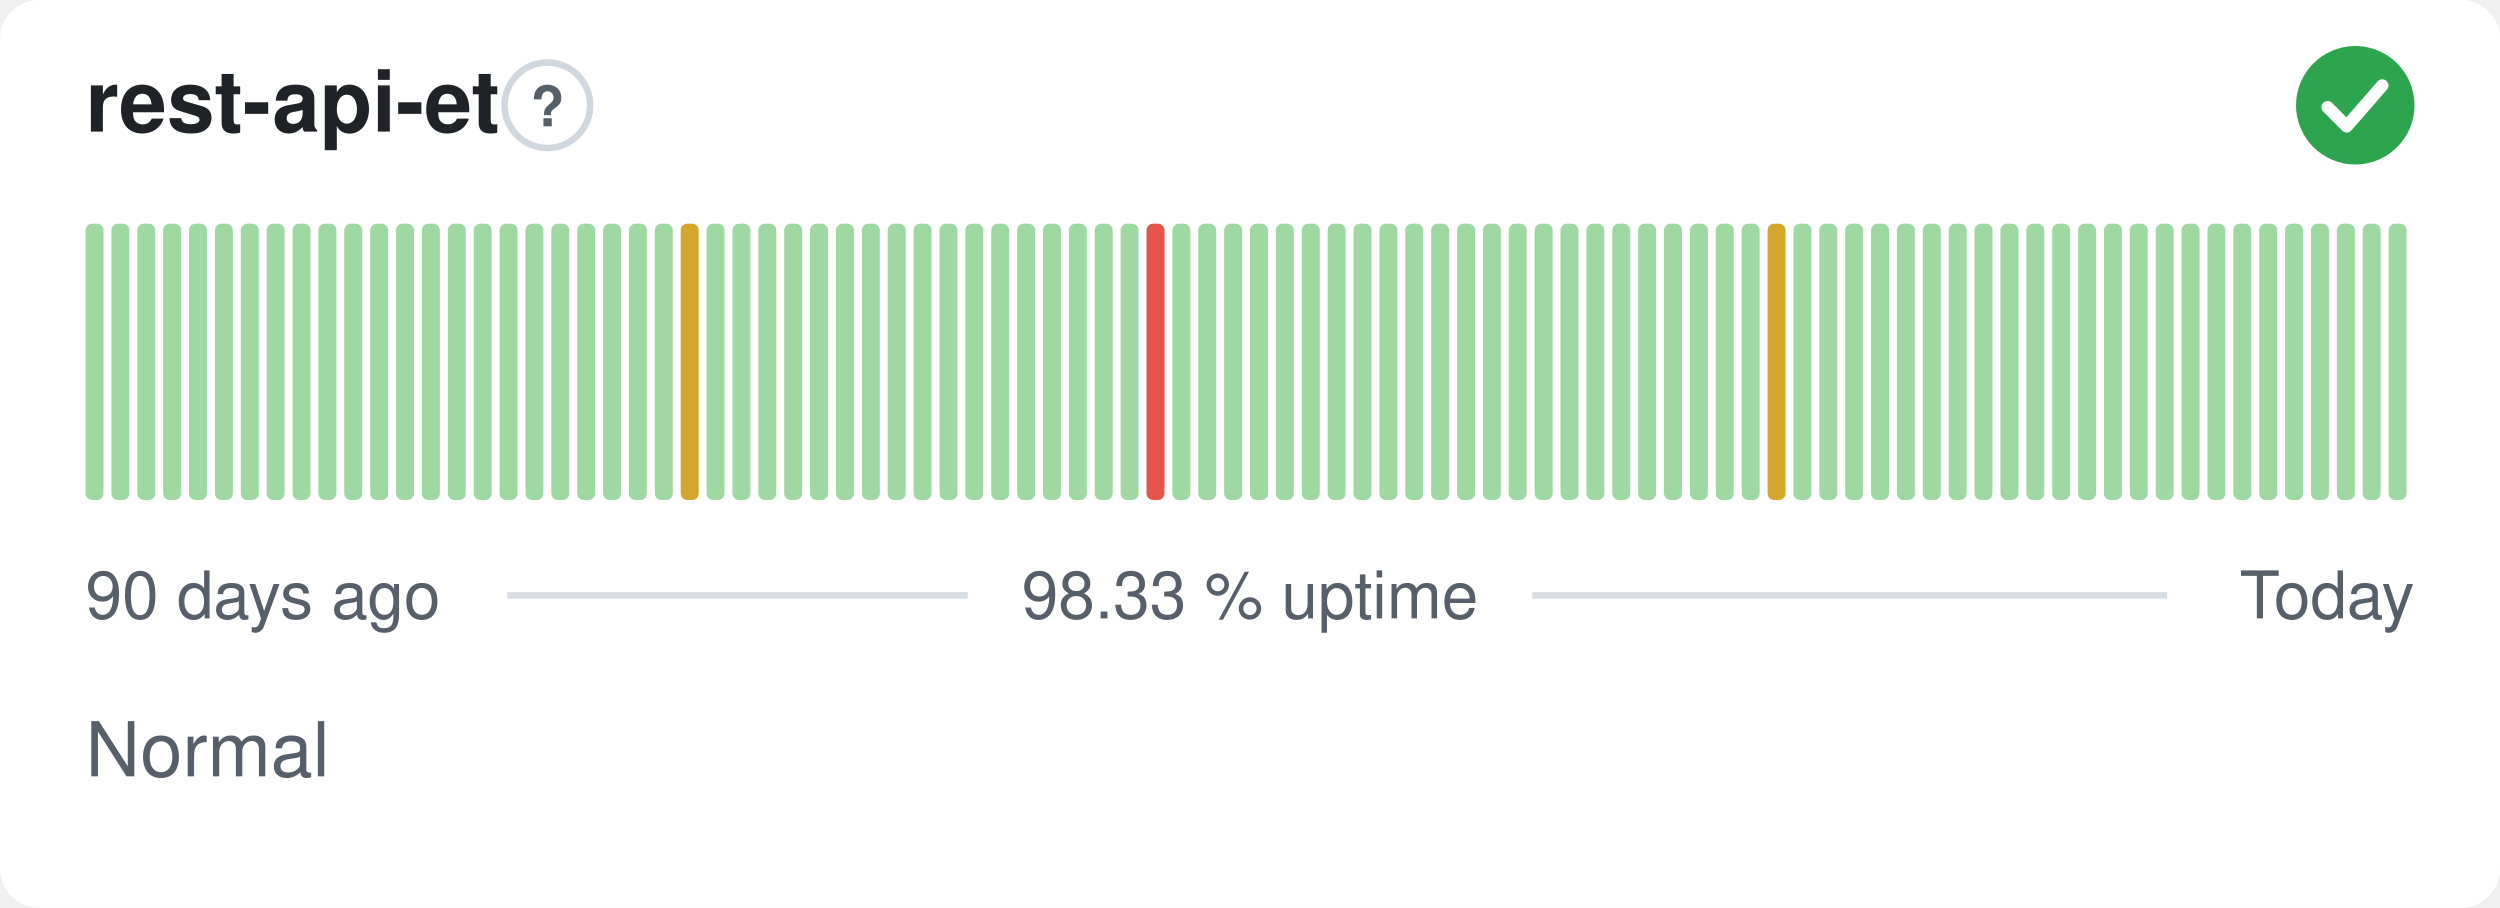
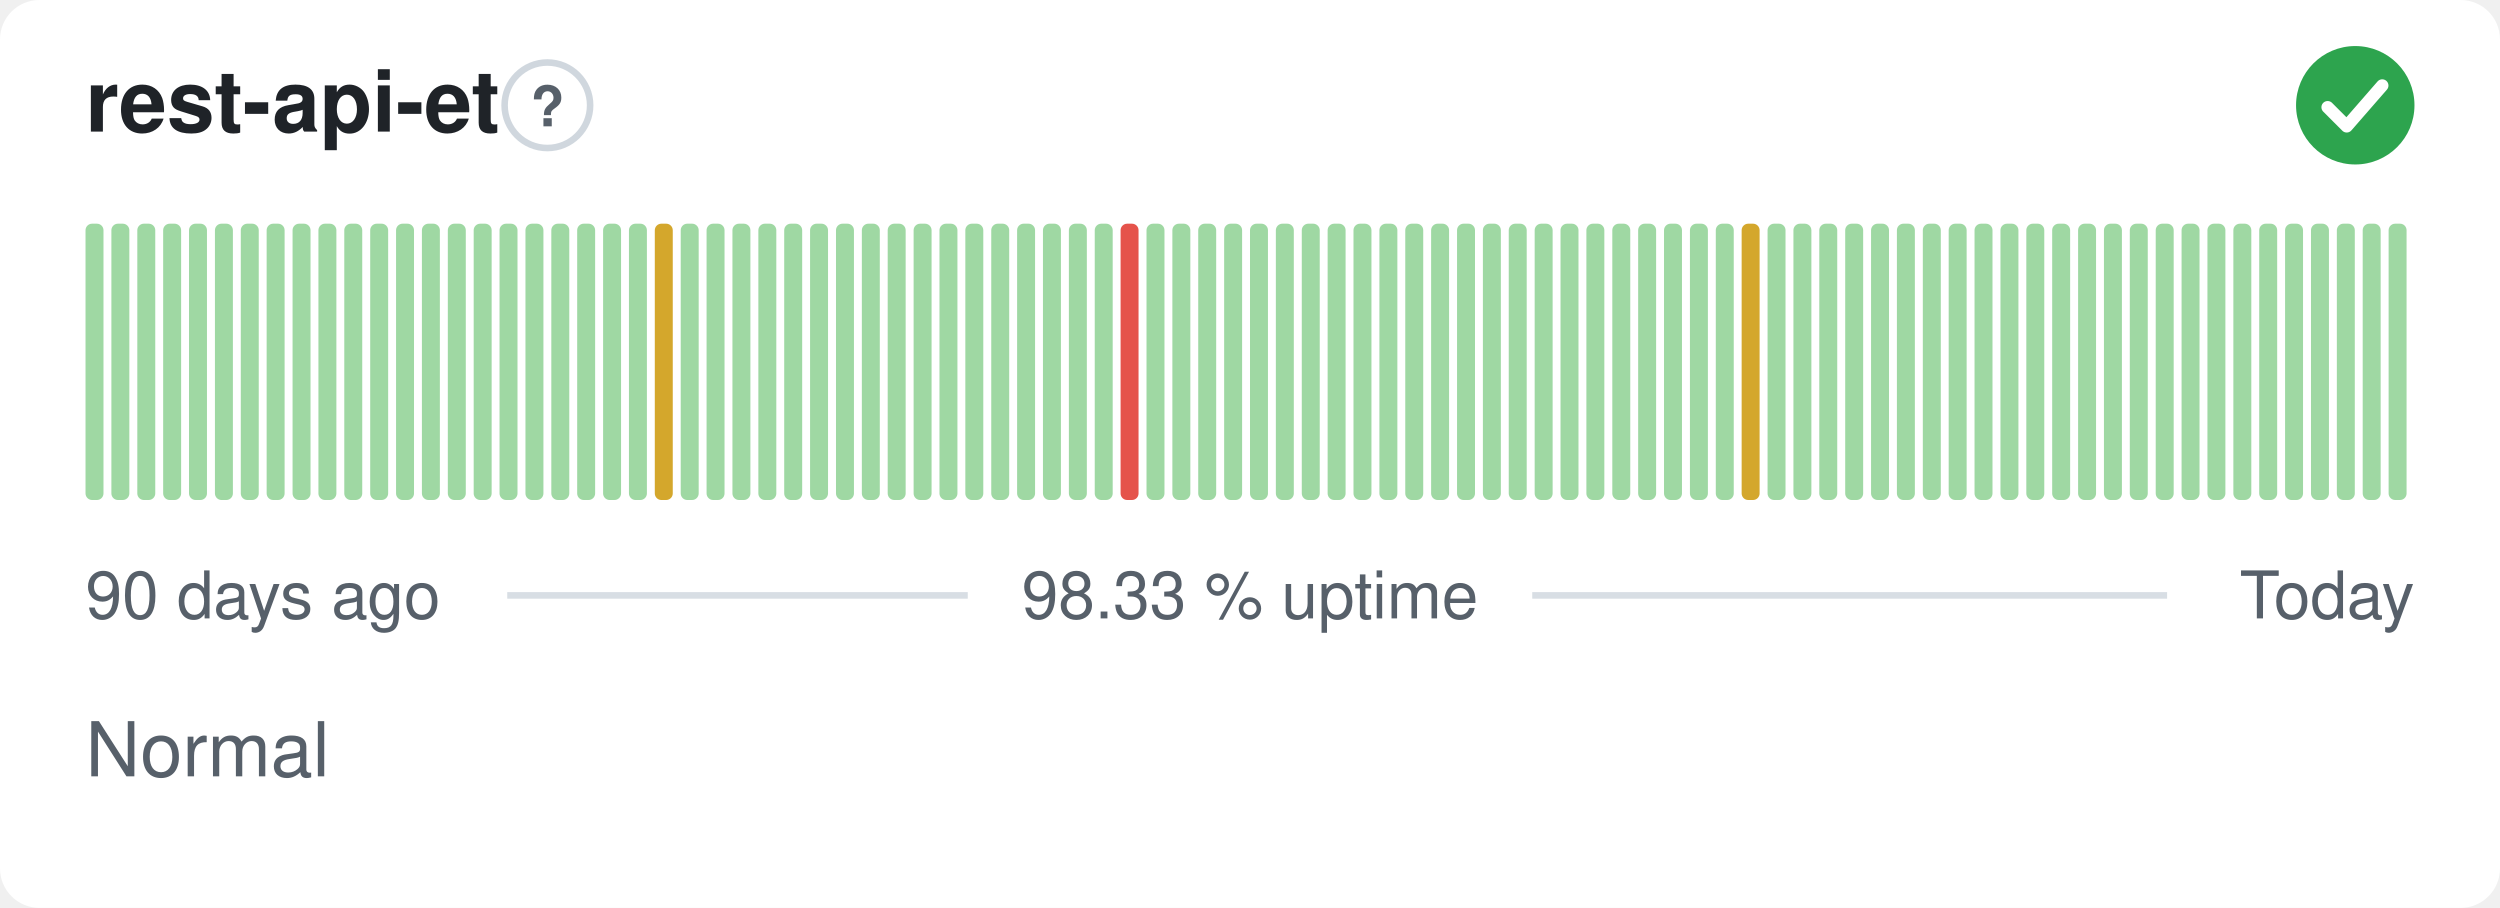
<svg xmlns="http://www.w3.org/2000/svg" width="380" height="138" viewBox="0 0 380 138" role="img" aria-label="rest-api-et: Normal, 98.33 % uptime over the last 90 days" font-family="-apple-system,BlinkMacSystemFont,'Segoe UI',Helvetica,Arial,sans-serif">
  <style>
    @media (prefers-color-scheme: dark) {
      .bg { fill: #0d1117 }
      .title { fill: #e6edf3 }
      .muted { fill: #8b949e }
      .hint { stroke: #30363d }
      .rule { stroke: #30363d }
      .nodata { fill: #21262d }
    }
  </style>
  <rect class="bg" width="380" height="138" rx="6" fill="#ffffff" />
  <text class="title" x="13" y="20" font-size="13" font-weight="600" fill="#1f2328">rest-api-et</text>
  <circle class="hint" cx="83.2" cy="16" r="6.5" fill="none" stroke="#d0d7de" stroke-width="1" />
  <text class="muted" x="83.2" y="19.2" text-anchor="middle" font-size="8.5" font-weight="700" fill="#57606a">?</text>
  <circle cx="358" cy="16" r="9" fill="#2da44e" />
  <path d="M353.80 16.30l2.90 2.90 5.40 -6.20" fill="none" stroke="#fff" stroke-width="1.89" stroke-linecap="round" stroke-linejoin="round" />
  <rect x="13.00" y="34.00" width="2.73" height="42.00" rx="1" fill="#9fd8a3" />
  <rect x="16.93" y="34.00" width="2.73" height="42.00" rx="1" fill="#9fd8a3" />
  <rect x="20.87" y="34.00" width="2.73" height="42.00" rx="1" fill="#9fd8a3" />
  <rect x="24.80" y="34.00" width="2.73" height="42.00" rx="1" fill="#9fd8a3" />
  <rect x="28.73" y="34.00" width="2.73" height="42.00" rx="1" fill="#9fd8a3" />
  <rect x="32.67" y="34.00" width="2.73" height="42.00" rx="1" fill="#9fd8a3" />
  <rect x="36.60" y="34.00" width="2.73" height="42.00" rx="1" fill="#9fd8a3" />
  <rect x="40.53" y="34.00" width="2.73" height="42.00" rx="1" fill="#9fd8a3" />
  <rect x="44.47" y="34.00" width="2.73" height="42.00" rx="1" fill="#9fd8a3" />
  <rect x="48.40" y="34.00" width="2.73" height="42.00" rx="1" fill="#9fd8a3" />
  <rect x="52.33" y="34.00" width="2.73" height="42.00" rx="1" fill="#9fd8a3" />
  <rect x="56.27" y="34.00" width="2.73" height="42.00" rx="1" fill="#9fd8a3" />
  <rect x="60.20" y="34.00" width="2.73" height="42.00" rx="1" fill="#9fd8a3" />
  <rect x="64.13" y="34.00" width="2.73" height="42.00" rx="1" fill="#9fd8a3" />
  <rect x="68.07" y="34.00" width="2.73" height="42.00" rx="1" fill="#9fd8a3" />
  <rect x="72.00" y="34.00" width="2.73" height="42.00" rx="1" fill="#9fd8a3" />
  <rect x="75.93" y="34.00" width="2.73" height="42.00" rx="1" fill="#9fd8a3" />
  <rect x="79.87" y="34.00" width="2.73" height="42.00" rx="1" fill="#9fd8a3" />
  <rect x="83.80" y="34.00" width="2.73" height="42.00" rx="1" fill="#9fd8a3" />
  <rect x="87.73" y="34.00" width="2.73" height="42.00" rx="1" fill="#9fd8a3" />
  <rect x="91.67" y="34.00" width="2.73" height="42.00" rx="1" fill="#9fd8a3" />
  <rect x="95.60" y="34.00" width="2.73" height="42.00" rx="1" fill="#9fd8a3" />
-   <rect x="99.53" y="34.00" width="2.73" height="42.00" rx="1" fill="#9fd8a3" />
-   <rect x="103.47" y="34.00" width="2.73" height="42.00" rx="1" fill="#d4a72c" />
+   <rect x="99.53" y="34.00" width="2.73" height="42.00" rx="1" fill="#d4a72c" />
+   <rect x="103.47" y="34.00" width="2.73" height="42.00" rx="1" fill="#9fd8a3" />
  <rect x="107.40" y="34.00" width="2.73" height="42.00" rx="1" fill="#9fd8a3" />
  <rect x="111.33" y="34.00" width="2.73" height="42.00" rx="1" fill="#9fd8a3" />
  <rect x="115.27" y="34.00" width="2.73" height="42.00" rx="1" fill="#9fd8a3" />
  <rect x="119.20" y="34.00" width="2.73" height="42.00" rx="1" fill="#9fd8a3" />
  <rect x="123.13" y="34.00" width="2.73" height="42.00" rx="1" fill="#9fd8a3" />
  <rect x="127.07" y="34.00" width="2.73" height="42.00" rx="1" fill="#9fd8a3" />
  <rect x="131.00" y="34.00" width="2.73" height="42.00" rx="1" fill="#9fd8a3" />
  <rect x="134.93" y="34.00" width="2.73" height="42.00" rx="1" fill="#9fd8a3" />
  <rect x="138.87" y="34.00" width="2.73" height="42.00" rx="1" fill="#9fd8a3" />
  <rect x="142.80" y="34.00" width="2.73" height="42.00" rx="1" fill="#9fd8a3" />
  <rect x="146.73" y="34.00" width="2.73" height="42.00" rx="1" fill="#9fd8a3" />
  <rect x="150.67" y="34.00" width="2.73" height="42.00" rx="1" fill="#9fd8a3" />
  <rect x="154.60" y="34.00" width="2.73" height="42.00" rx="1" fill="#9fd8a3" />
  <rect x="158.53" y="34.00" width="2.73" height="42.00" rx="1" fill="#9fd8a3" />
  <rect x="162.47" y="34.00" width="2.73" height="42.00" rx="1" fill="#9fd8a3" />
  <rect x="166.40" y="34.00" width="2.73" height="42.00" rx="1" fill="#9fd8a3" />
-   <rect x="170.33" y="34.00" width="2.73" height="42.00" rx="1" fill="#9fd8a3" />
-   <rect x="174.27" y="34.00" width="2.73" height="42.00" rx="1" fill="#e5534b" />
+   <rect x="170.33" y="34.00" width="2.73" height="42.00" rx="1" fill="#e5534b" />
+   <rect x="174.27" y="34.00" width="2.73" height="42.00" rx="1" fill="#9fd8a3" />
  <rect x="178.20" y="34.00" width="2.73" height="42.00" rx="1" fill="#9fd8a3" />
  <rect x="182.13" y="34.00" width="2.73" height="42.00" rx="1" fill="#9fd8a3" />
  <rect x="186.07" y="34.00" width="2.73" height="42.00" rx="1" fill="#9fd8a3" />
  <rect x="190.00" y="34.00" width="2.73" height="42.00" rx="1" fill="#9fd8a3" />
  <rect x="193.93" y="34.00" width="2.73" height="42.00" rx="1" fill="#9fd8a3" />
  <rect x="197.87" y="34.00" width="2.73" height="42.00" rx="1" fill="#9fd8a3" />
  <rect x="201.80" y="34.00" width="2.73" height="42.00" rx="1" fill="#9fd8a3" />
  <rect x="205.73" y="34.00" width="2.73" height="42.00" rx="1" fill="#9fd8a3" />
  <rect x="209.67" y="34.00" width="2.73" height="42.00" rx="1" fill="#9fd8a3" />
  <rect x="213.60" y="34.00" width="2.73" height="42.00" rx="1" fill="#9fd8a3" />
  <rect x="217.53" y="34.00" width="2.73" height="42.00" rx="1" fill="#9fd8a3" />
  <rect x="221.47" y="34.00" width="2.73" height="42.00" rx="1" fill="#9fd8a3" />
  <rect x="225.40" y="34.00" width="2.73" height="42.00" rx="1" fill="#9fd8a3" />
  <rect x="229.33" y="34.00" width="2.73" height="42.00" rx="1" fill="#9fd8a3" />
  <rect x="233.27" y="34.00" width="2.73" height="42.00" rx="1" fill="#9fd8a3" />
  <rect x="237.20" y="34.00" width="2.73" height="42.00" rx="1" fill="#9fd8a3" />
  <rect x="241.13" y="34.00" width="2.73" height="42.00" rx="1" fill="#9fd8a3" />
  <rect x="245.07" y="34.00" width="2.73" height="42.00" rx="1" fill="#9fd8a3" />
  <rect x="249.00" y="34.00" width="2.73" height="42.00" rx="1" fill="#9fd8a3" />
  <rect x="252.93" y="34.00" width="2.73" height="42.00" rx="1" fill="#9fd8a3" />
  <rect x="256.87" y="34.00" width="2.73" height="42.00" rx="1" fill="#9fd8a3" />
  <rect x="260.80" y="34.00" width="2.73" height="42.00" rx="1" fill="#9fd8a3" />
-   <rect x="264.73" y="34.00" width="2.73" height="42.00" rx="1" fill="#9fd8a3" />
-   <rect x="268.67" y="34.00" width="2.73" height="42.00" rx="1" fill="#d4a72c" />
+   <rect x="264.73" y="34.00" width="2.73" height="42.00" rx="1" fill="#d4a72c" />
+   <rect x="268.67" y="34.00" width="2.73" height="42.00" rx="1" fill="#9fd8a3" />
  <rect x="272.60" y="34.00" width="2.73" height="42.00" rx="1" fill="#9fd8a3" />
  <rect x="276.53" y="34.00" width="2.73" height="42.00" rx="1" fill="#9fd8a3" />
  <rect x="280.47" y="34.00" width="2.73" height="42.00" rx="1" fill="#9fd8a3" />
  <rect x="284.40" y="34.00" width="2.73" height="42.00" rx="1" fill="#9fd8a3" />
  <rect x="288.33" y="34.00" width="2.73" height="42.00" rx="1" fill="#9fd8a3" />
  <rect x="292.27" y="34.00" width="2.73" height="42.00" rx="1" fill="#9fd8a3" />
  <rect x="296.20" y="34.00" width="2.73" height="42.00" rx="1" fill="#9fd8a3" />
  <rect x="300.13" y="34.00" width="2.73" height="42.00" rx="1" fill="#9fd8a3" />
  <rect x="304.07" y="34.00" width="2.73" height="42.00" rx="1" fill="#9fd8a3" />
  <rect x="308.00" y="34.00" width="2.73" height="42.00" rx="1" fill="#9fd8a3" />
  <rect x="311.93" y="34.00" width="2.73" height="42.00" rx="1" fill="#9fd8a3" />
  <rect x="315.87" y="34.00" width="2.73" height="42.00" rx="1" fill="#9fd8a3" />
  <rect x="319.80" y="34.00" width="2.73" height="42.00" rx="1" fill="#9fd8a3" />
  <rect x="323.73" y="34.00" width="2.73" height="42.00" rx="1" fill="#9fd8a3" />
  <rect x="327.67" y="34.00" width="2.73" height="42.00" rx="1" fill="#9fd8a3" />
  <rect x="331.60" y="34.00" width="2.73" height="42.00" rx="1" fill="#9fd8a3" />
  <rect x="335.53" y="34.00" width="2.73" height="42.00" rx="1" fill="#9fd8a3" />
  <rect x="339.47" y="34.00" width="2.73" height="42.00" rx="1" fill="#9fd8a3" />
  <rect x="343.40" y="34.00" width="2.73" height="42.00" rx="1" fill="#9fd8a3" />
  <rect x="347.33" y="34.00" width="2.73" height="42.00" rx="1" fill="#9fd8a3" />
  <rect x="351.27" y="34.00" width="2.73" height="42.00" rx="1" fill="#9fd8a3" />
  <rect x="355.20" y="34.00" width="2.73" height="42.00" rx="1" fill="#9fd8a3" />
  <rect x="359.13" y="34.00" width="2.73" height="42.00" rx="1" fill="#9fd8a3" />
  <rect x="363.07" y="34.00" width="2.73" height="42.00" rx="1" fill="#9fd8a3" />
  <text class="muted" x="13" y="94" font-size="10" fill="#57606a">90 days ago</text>
  <text class="muted" x="190" y="94" text-anchor="middle" font-size="10" fill="#57606a">98.33 % uptime</text>
  <text class="muted" x="367" y="94" text-anchor="end" font-size="10" fill="#57606a">Today</text>
  <line class="rule" x1="77.1" y1="90.5" x2="147.1" y2="90.5" stroke="#d8dee4" stroke-width="1" />
  <line class="rule" x1="232.9" y1="90.5" x2="329.4" y2="90.5" stroke="#d8dee4" stroke-width="1" />
  <text class="muted" x="13" y="118" font-size="11.5" fill="#57606a">Normal</text>
</svg>
